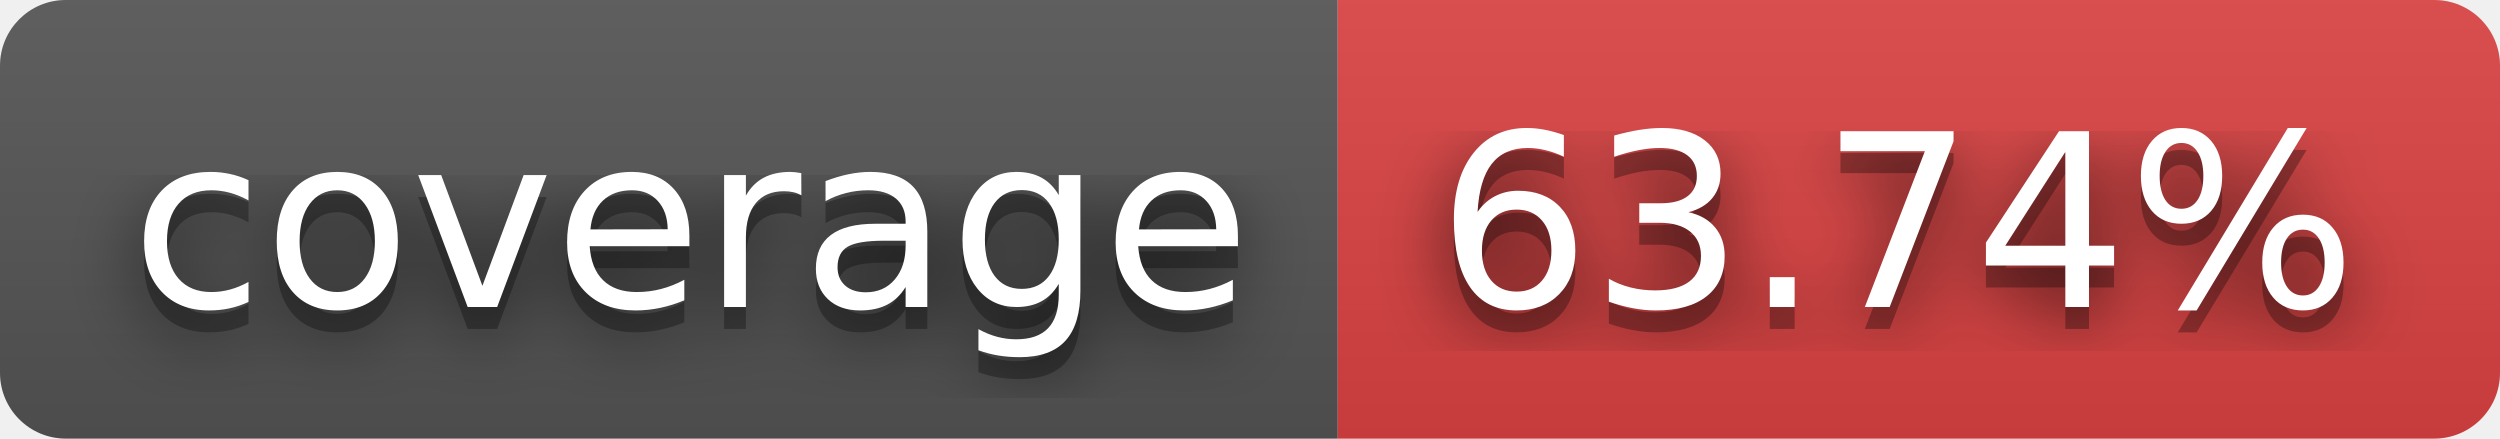
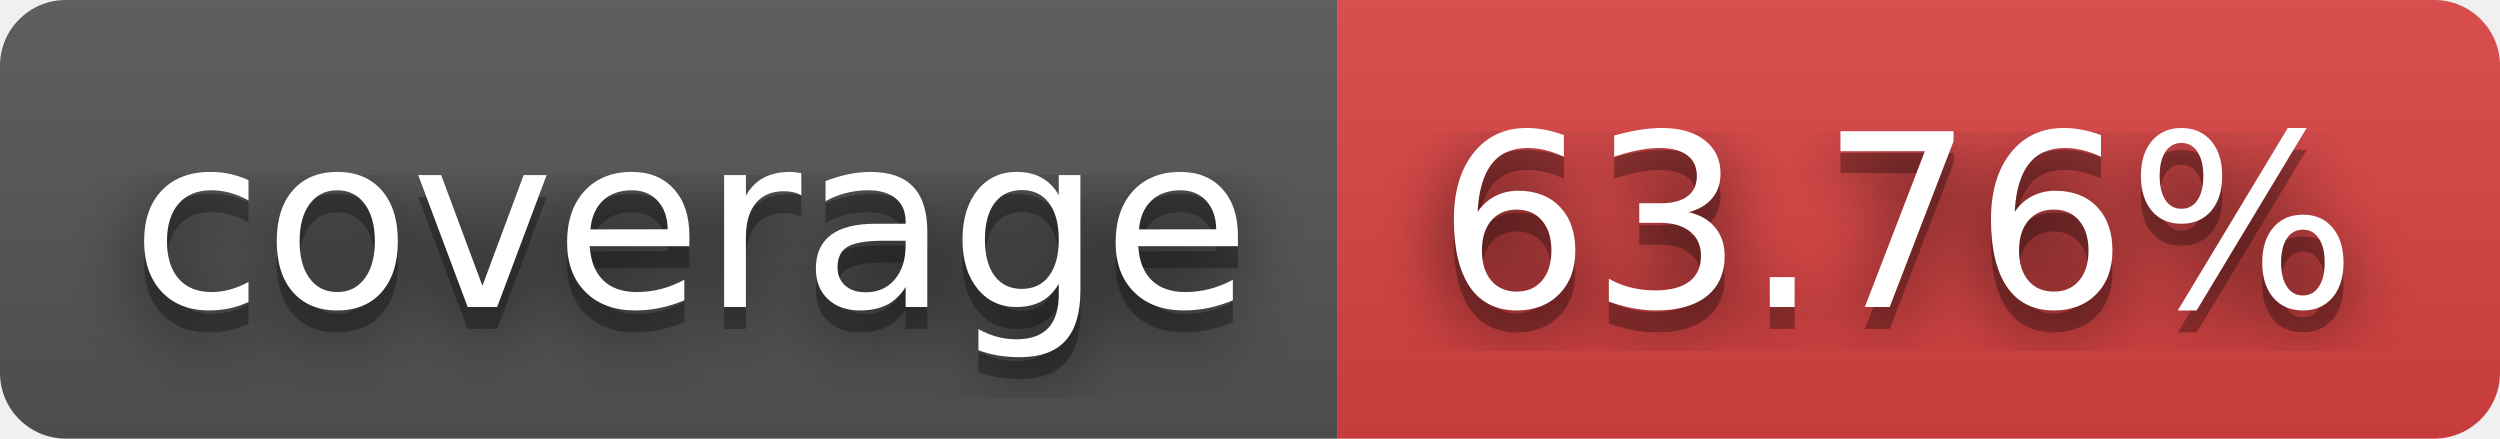
- <svg xmlns="http://www.w3.org/2000/svg" width="114" height="20" role="img" aria-label="coverage: 63.74%">
+ <svg xmlns="http://www.w3.org/2000/svg" width="114" height="20" role="img" aria-label="coverage: 63.76%">
  <filter id="blur">
    <feGaussianBlur stdDeviation="16" />
  </filter>
  <linearGradient id="s" x2="0" y2="100%">
    <stop offset="0" stop-color="#bbb" stop-opacity=".1" />
    <stop offset="1" stop-opacity=".1" />
  </linearGradient>
  <clipPath id="r">
    <rect width="114" height="20" rx="3" />
  </clipPath>
  <g clip-path="url(#r)">
    <rect width="61" height="20" fill="#555" />
    <rect x="61" width="53" height="20" fill="#dd4343" />
    <rect width="114" height="20" fill="url(#s)" />
  </g>
  <g fill="#fff" text-anchor="middle" font-family="Verdana,Geneva,DejaVu Sans,sans-serif" text-rendering="geometricPrecision" font-size="110">
    <g transform="scale(.1)">
      <g aria-hidden="true" fill="#010101">
        <text x="315" y="150" fill-opacity=".8" filter="url(#blur)" textLength="510">coverage</text>
        <text x="315" y="150" fill-opacity=".3" textLength="510">coverage</text>
      </g>
      <text x="315" y="140" textLength="510">coverage</text>
    </g>
    <g transform="scale(.1)">
      <g aria-hidden="true" fill="#010101">
-         <text x="865" y="150" fill-opacity=".8" filter="url(#blur)" textLength="430">63.74%</text>
-         <text x="865" y="150" fill-opacity=".3" textLength="430">63.74%</text>
+         <text x="865" y="150" fill-opacity=".8" filter="url(#blur)" textLength="430">63.76%</text>
+         <text x="865" y="150" fill-opacity=".3" textLength="430">63.76%</text>
      </g>
-       <text x="865" y="140" textLength="430">63.74%</text>
+       <text x="865" y="140" textLength="430">63.76%</text>
    </g>
  </g>
</svg>
